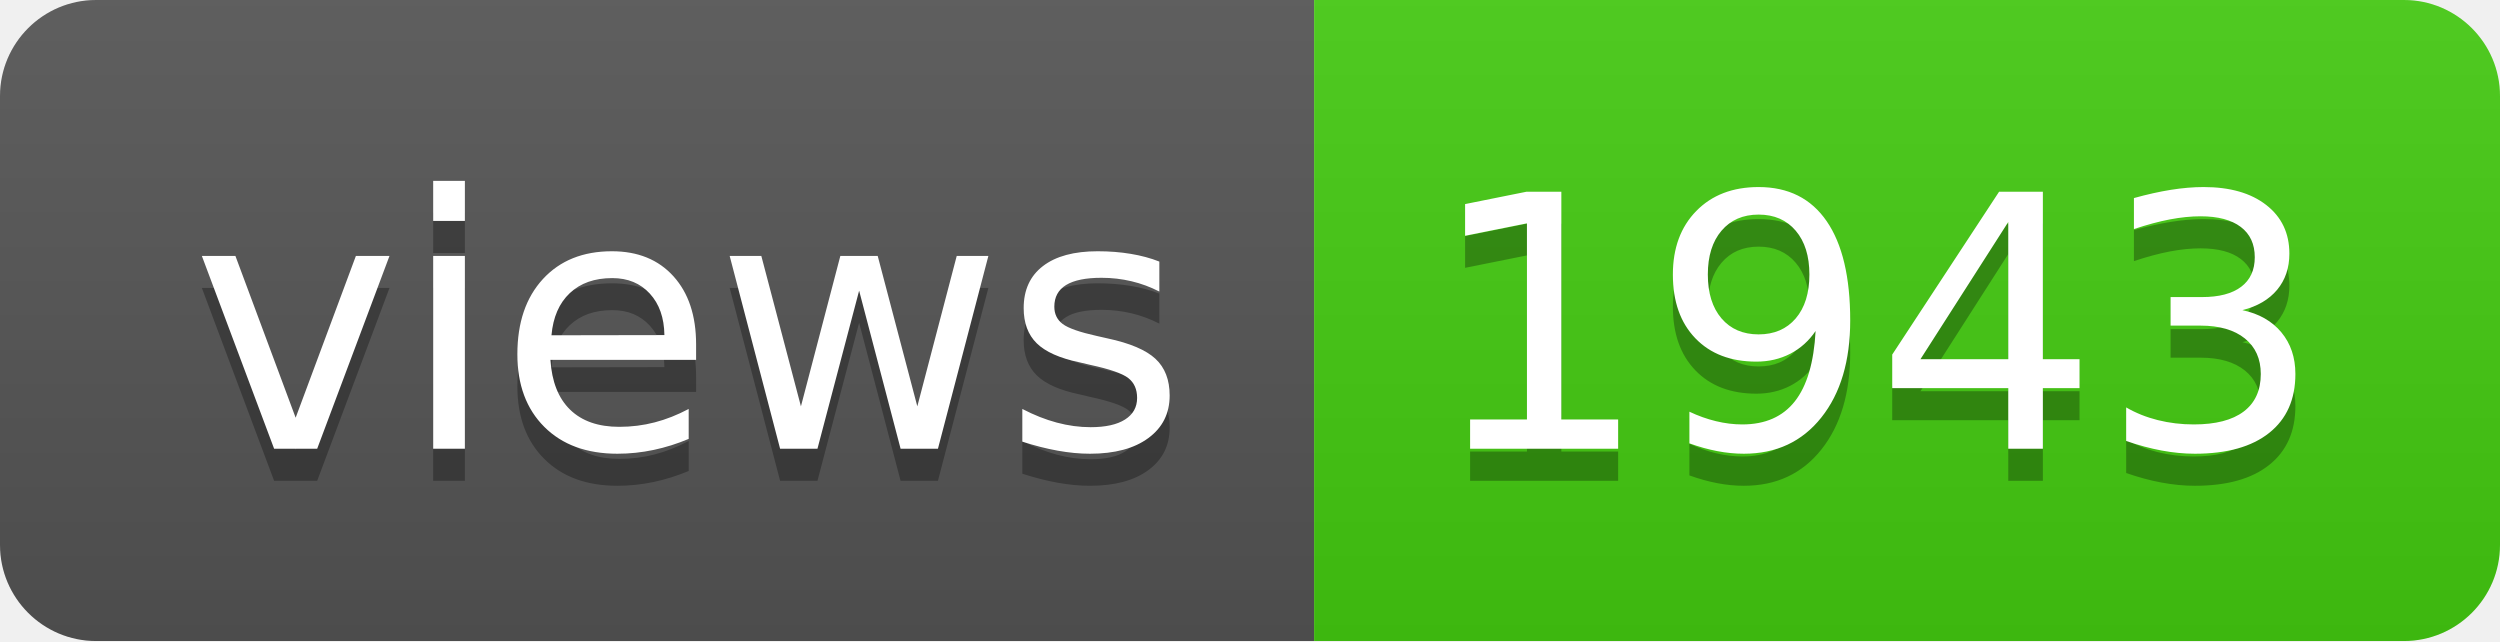
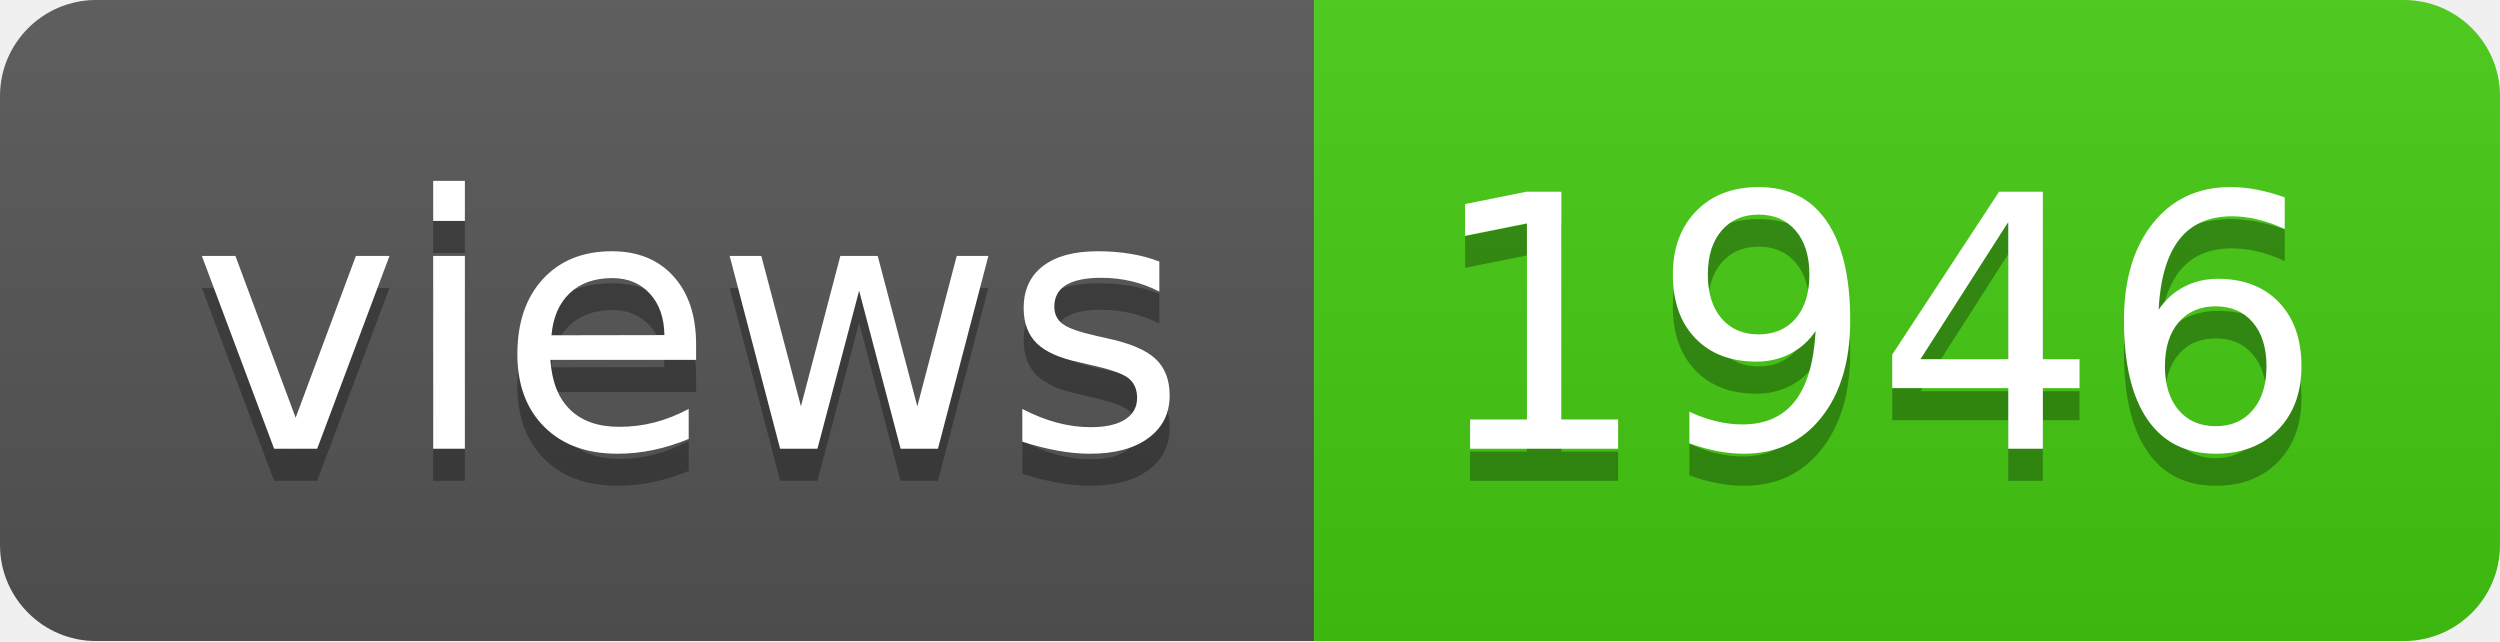
- <svg xmlns="http://www.w3.org/2000/svg" width="78" height="20" role="img" aria-label="views: 1943">
+ <svg xmlns="http://www.w3.org/2000/svg" width="78" height="20" role="img" aria-label="views: 1946">
  <linearGradient id="s" x2="0" y2="100%">
    <stop offset="0" stop-color="#bbb" stop-opacity=".1" />
    <stop offset="1" stop-opacity=".1" />
  </linearGradient>
  <clipPath id="r">
    <rect width="78" height="20" rx="3" fill="#fff" />
  </clipPath>
  <g clip-path="url(#r)">
    <rect width="41" height="20" fill="#555" />
    <rect x="41" width="37" height="20" fill="#4c1" />
    <rect width="78" height="20" fill="url(#s)" />
  </g>
  <g fill="#fff" text-anchor="middle" font-family="Verdana,Geneva,DejaVu Sans,sans-serif" text-rendering="geometricPrecision" font-size="110">
    <text aria-hidden="true" x="215" y="150" fill="#010101" fill-opacity=".3" transform="scale(.1)" textLength="310">views</text>
    <text x="215" y="140" transform="scale(.1)" fill="#fff" textLength="310">views</text>
-     <text aria-hidden="true" x="585" y="150" fill="#010101" fill-opacity=".3" transform="scale(.1)" textLength="270">1943</text>
-     <text x="585" y="140" transform="scale(.1)" fill="#fff" textLength="270">1943</text>
+     <text aria-hidden="true" x="585" y="150" fill="#010101" fill-opacity=".3" transform="scale(.1)" textLength="270">1946</text>
+     <text x="585" y="140" transform="scale(.1)" fill="#fff" textLength="270">1946</text>
  </g>
</svg>
